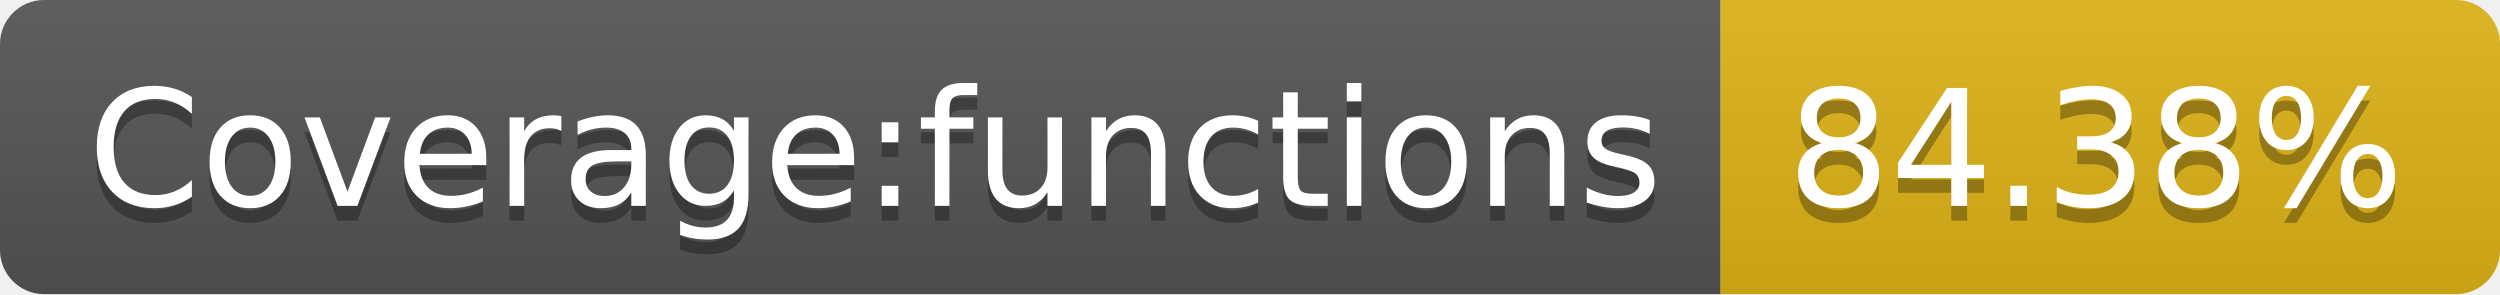
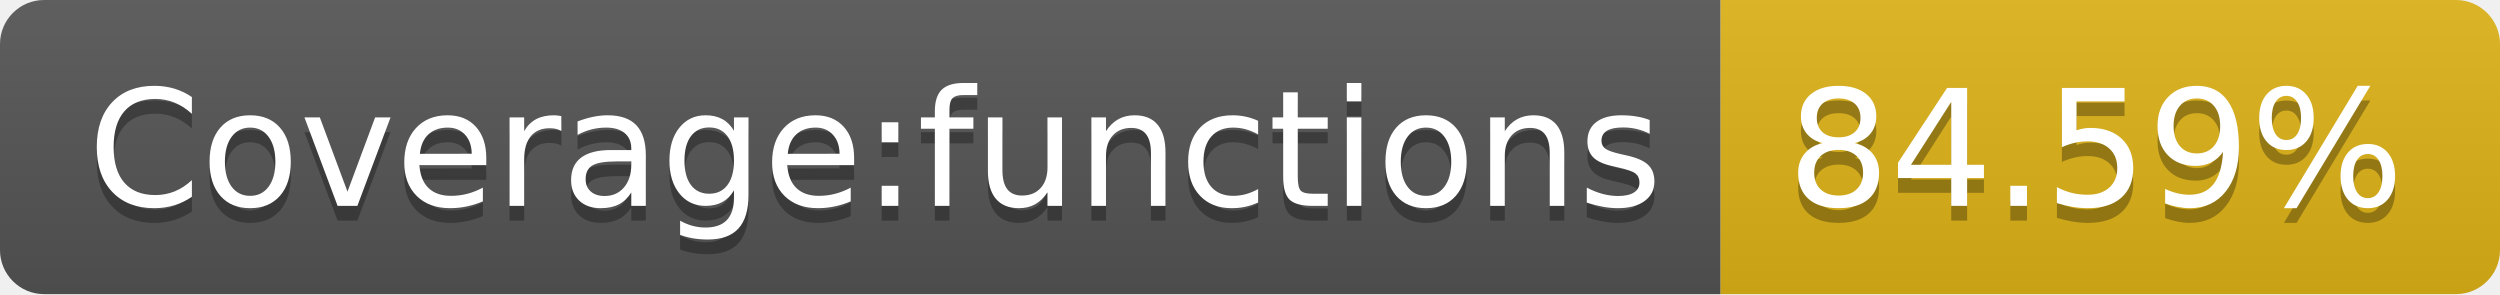
- <svg xmlns="http://www.w3.org/2000/svg" width="170" height="20" role="img" aria-label="Coverage:functions: 84.38%">
+ <svg xmlns="http://www.w3.org/2000/svg" width="170" height="20" role="img" aria-label="Coverage:functions: 84.59%">
  <linearGradient id="s" x2="0" y2="100%">
    <stop offset="0" stop-color="#bbb" stop-opacity=".1" />
    <stop offset="1" stop-opacity=".1" />
  </linearGradient>
  <clipPath id="r">
    <rect width="170" height="20" rx="3" fill="#fff" />
  </clipPath>
  <g clip-path="url(#r)">
    <rect width="117" height="20" fill="#555" />
    <rect x="117" width="53" height="20" fill="#dfb317" />
    <rect width="170" height="20" fill="url(#s)" />
  </g>
  <g fill="#fff" text-anchor="middle" font-family="Verdana,Geneva,DejaVu Sans,sans-serif" text-rendering="geometricPrecision" font-size="110">
    <text aria-hidden="true" x="595" y="150" fill="#010101" fill-opacity=".3" transform="scale(.1)" textLength="1070">Coverage:functions</text>
    <text x="595" y="140" transform="scale(.1)" fill="#fff" textLength="1070">Coverage:functions</text>
-     <text aria-hidden="true" x="1425" y="150" fill="#010101" fill-opacity=".3" transform="scale(.1)" textLength="430">84.38%</text>
-     <text x="1425" y="140" transform="scale(.1)" fill="#fff" textLength="430">84.38%</text>
+     <text aria-hidden="true" x="1425" y="150" fill="#010101" fill-opacity=".3" transform="scale(.1)" textLength="430">84.59%</text>
+     <text x="1425" y="140" transform="scale(.1)" fill="#fff" textLength="430">84.59%</text>
  </g>
</svg>
